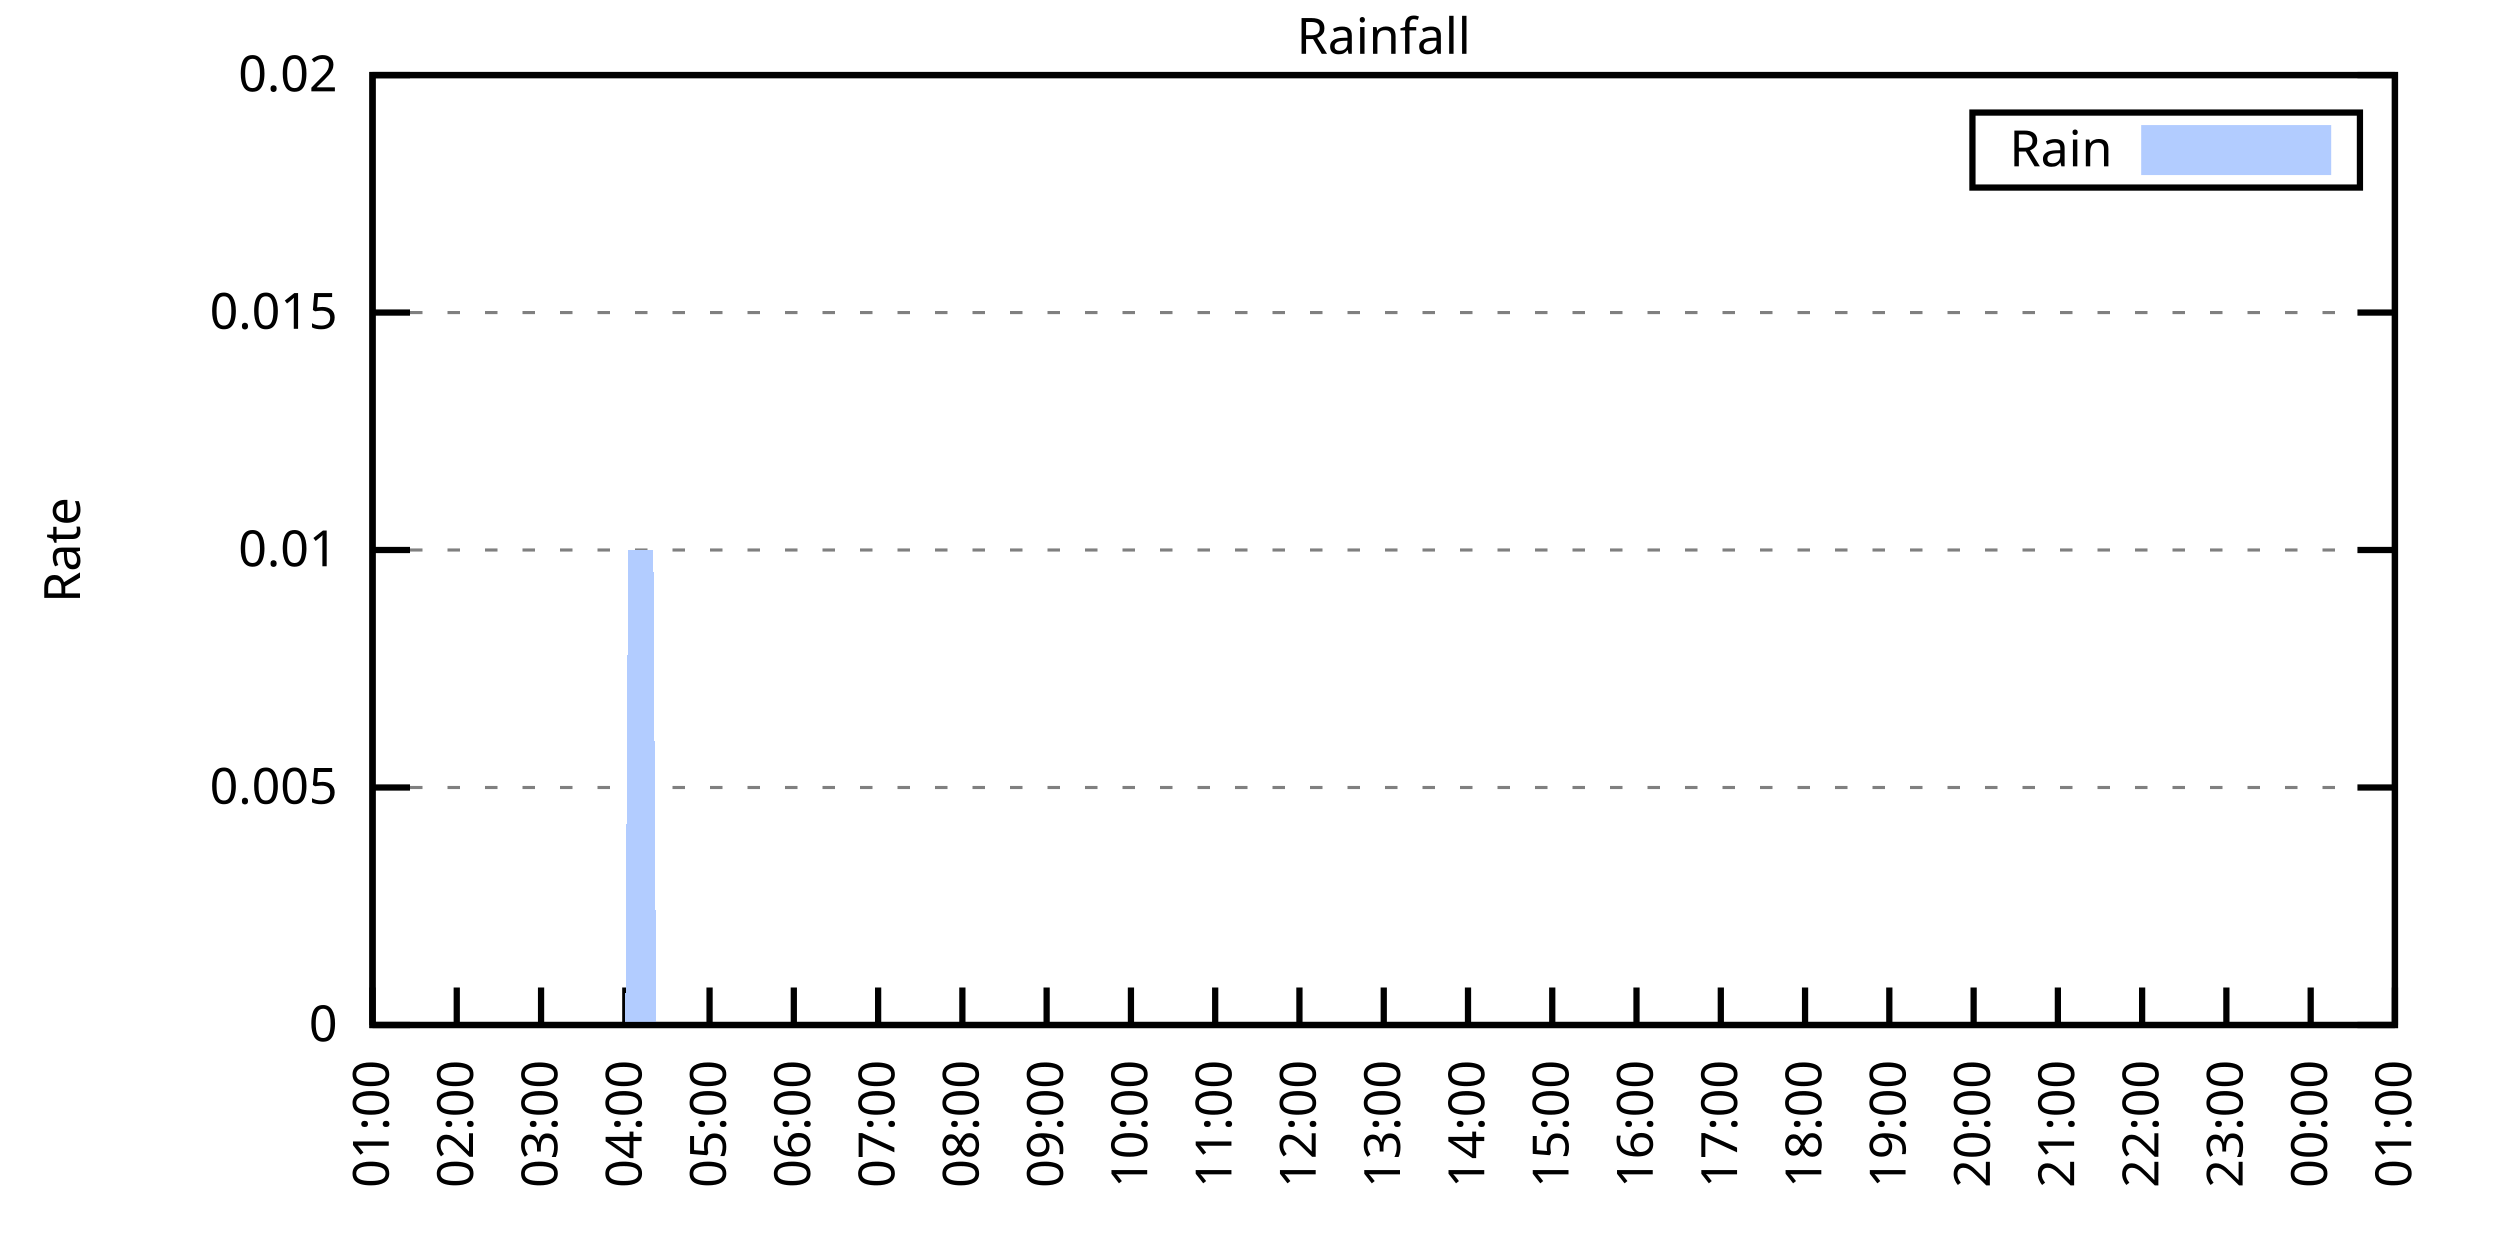
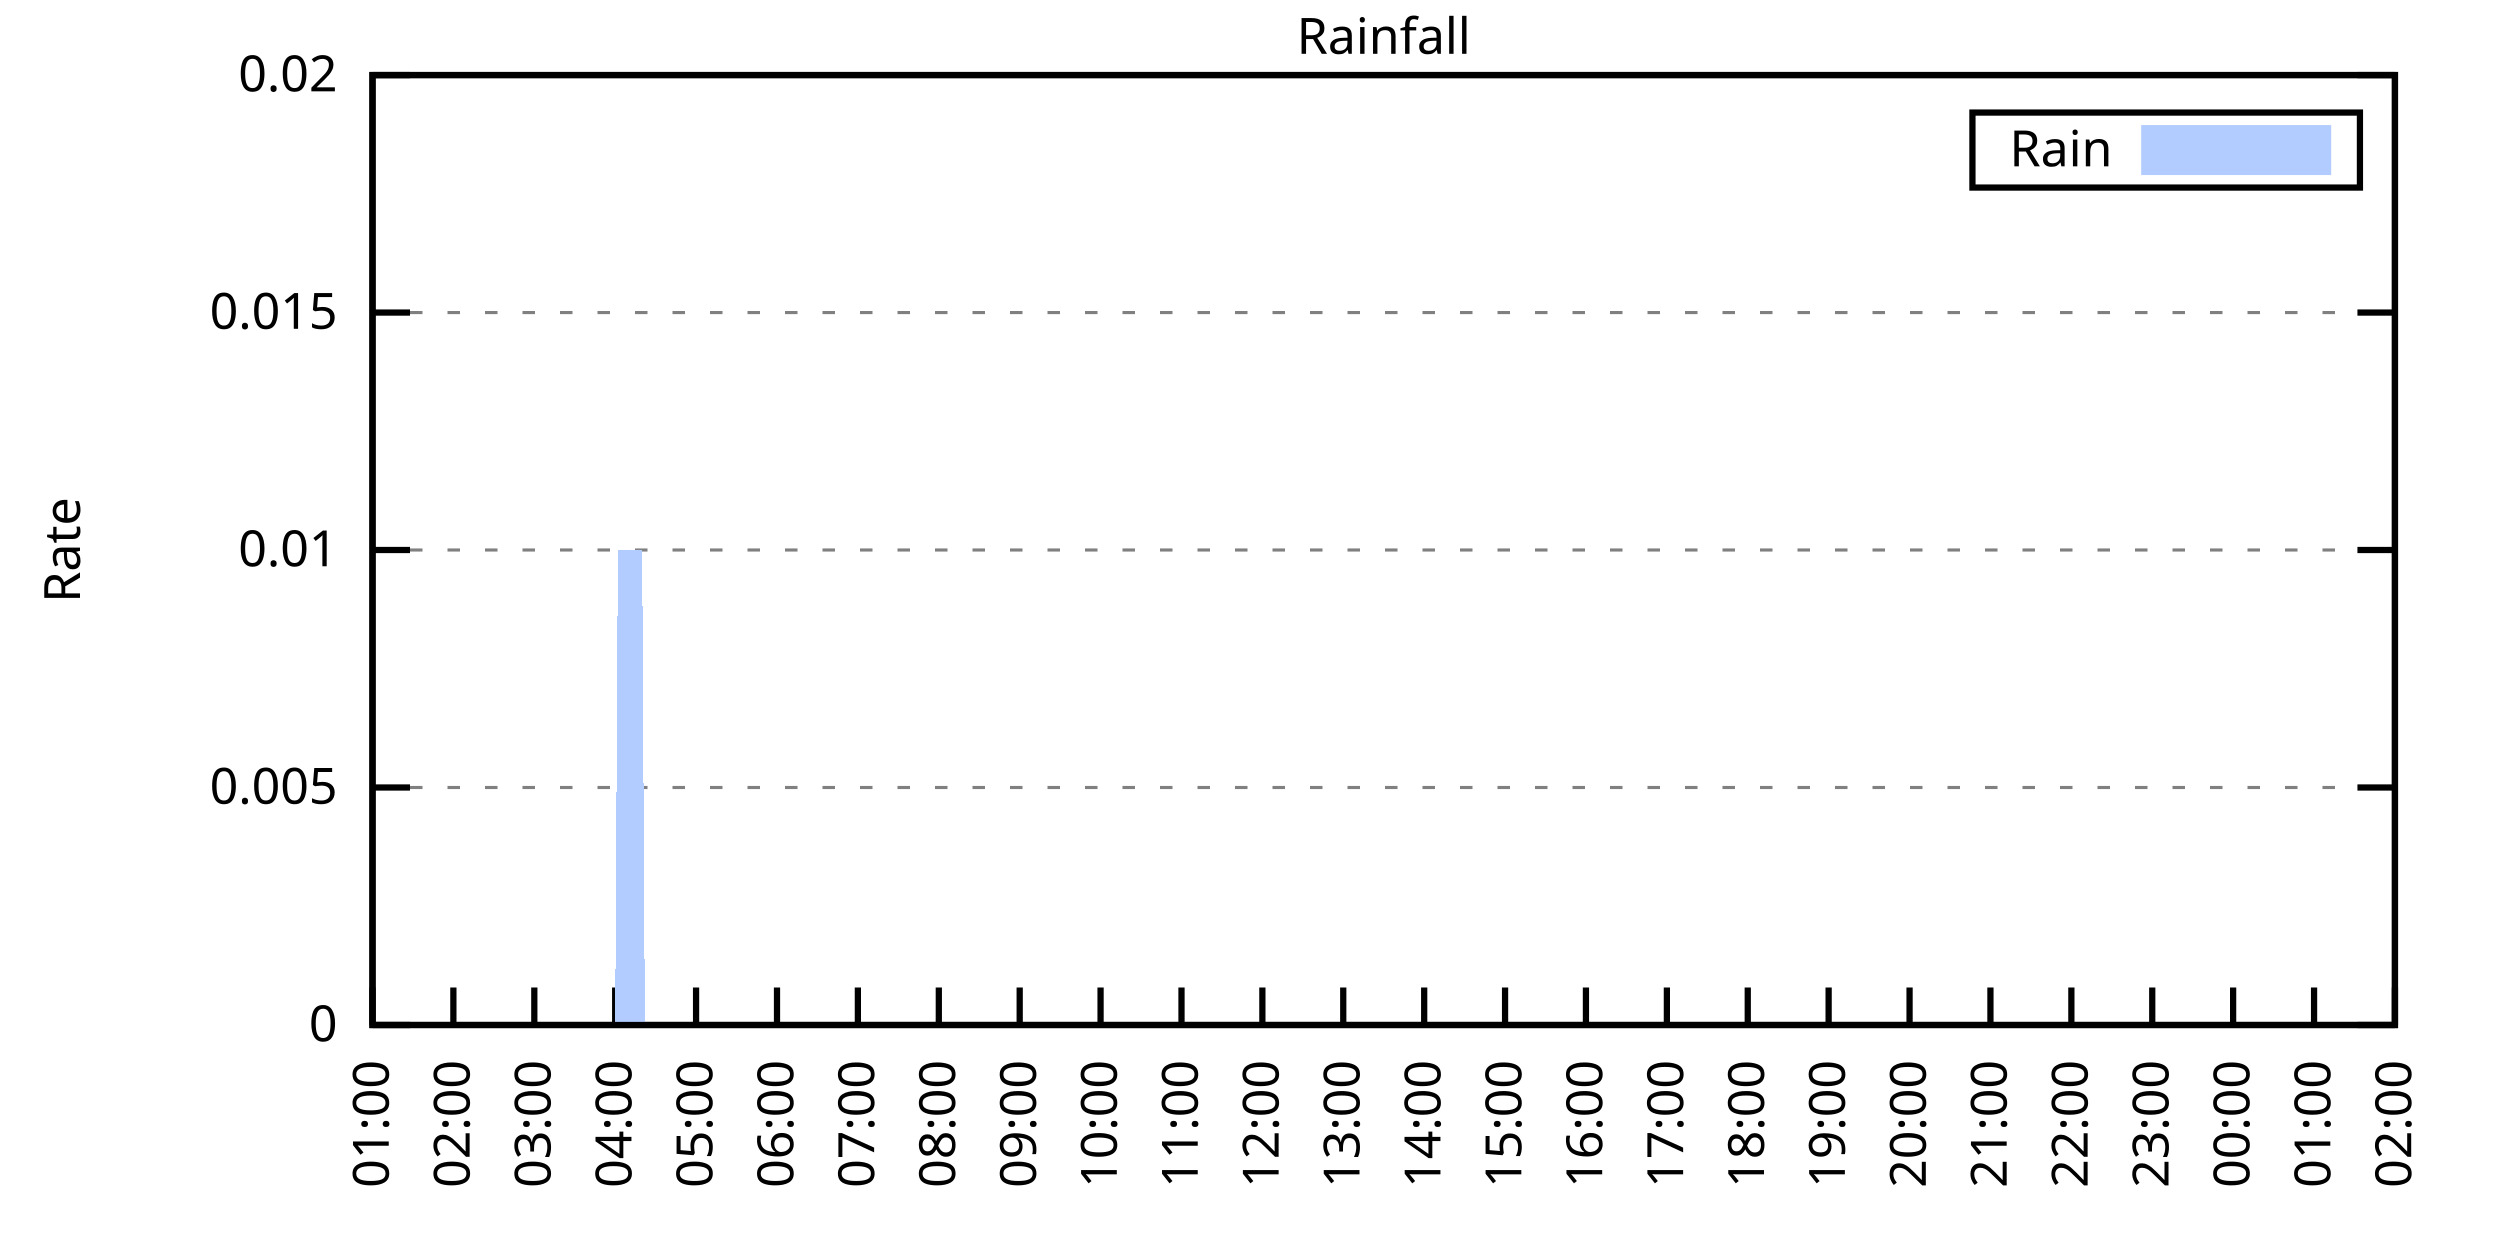
<svg xmlns="http://www.w3.org/2000/svg" xmlns:xlink="http://www.w3.org/1999/xlink" width="400" height="200" viewBox="0 0 400 200">
  <g id="gnuplot_canvas">
    <rect x="0" y="0" width="400" height="200" fill="none" />
    <defs>
      <circle id="gpDot" r="0.5" stroke-width="0.5" stroke="currentColor" />
      <path id="gpPt0" stroke-width="0.333" stroke="currentColor" d="M-1,0 h2 M0,-1 v2" />
      <path id="gpPt1" stroke-width="0.333" stroke="currentColor" d="M-1,-1 L1,1 M1,-1 L-1,1" />
      <path id="gpPt2" stroke-width="0.333" stroke="currentColor" d="M-1,0 L1,0 M0,-1 L0,1 M-1,-1 L1,1 M-1,1 L1,-1" />
      <rect id="gpPt3" stroke-width="0.333" stroke="currentColor" x="-1" y="-1" width="2" height="2" />
      <rect id="gpPt4" stroke-width="0.333" stroke="currentColor" fill="currentColor" x="-1" y="-1" width="2" height="2" />
      <circle id="gpPt5" stroke-width="0.333" stroke="currentColor" cx="0" cy="0" r="1" />
      <use xlink:href="#gpPt5" id="gpPt6" fill="currentColor" stroke="none" />
      <path id="gpPt7" stroke-width="0.333" stroke="currentColor" d="M0,-1.33 L-1.33,0.67 L1.33,0.67 z" />
      <use xlink:href="#gpPt7" id="gpPt8" fill="currentColor" stroke="none" />
      <use xlink:href="#gpPt7" id="gpPt9" stroke="currentColor" transform="rotate(180)" />
      <use xlink:href="#gpPt9" id="gpPt10" fill="currentColor" stroke="none" />
      <use xlink:href="#gpPt3" id="gpPt11" stroke="currentColor" transform="rotate(45)" />
      <use xlink:href="#gpPt11" id="gpPt12" fill="currentColor" stroke="none" />
      <path id="gpPt13" stroke-width="0.333" stroke="currentColor" d="M0,1.330 L1.265,0.411 L0.782,-1.067 L-0.782,-1.076 L-1.265,0.411 z" />
      <use xlink:href="#gpPt13" id="gpPt14" fill="currentColor" stroke="none" />
      <filter id="textbox" filterUnits="objectBoundingBox" x="0" y="0" height="1" width="1">
        <feFlood flood-color="white" flood-opacity="1" result="bgnd" />
        <feComposite in="SourceGraphic" in2="bgnd" operator="atop" />
      </filter>
      <filter id="greybox" filterUnits="objectBoundingBox" x="0" y="0" height="1" width="1">
        <feFlood flood-color="lightgrey" flood-opacity="1" result="grey" />
        <feComposite in="SourceGraphic" in2="grey" operator="atop" />
      </filter>
    </defs>
    <g fill="none" color="white" stroke="currentColor" stroke-width="1.00" stroke-linecap="butt" stroke-linejoin="miter">
</g>
    <g fill="none" color="black" stroke="currentColor" stroke-width="1.00" stroke-linecap="butt" stroke-linejoin="miter">
      <g stroke="none" shape-rendering="crispEdges">
        <polygon fill="rgb(255, 255, 255)" points="59.60,164.00 383.18,164.00 383.18,12.02 59.60,12.02 " />
      </g>
    </g>
    <g fill="none" color="black" stroke="currentColor" stroke-width="1.00" stroke-linecap="butt" stroke-linejoin="miter">
</g>
    <g fill="none" color="black" stroke="black" stroke-width="0.50" stroke-linecap="butt" stroke-linejoin="miter">
</g>
    <g fill="none" color="gray" stroke="currentColor" stroke-width="0.50" stroke-linecap="butt" stroke-linejoin="miter">
      <path stroke="gray" stroke-dasharray="2,4" class="gridline" d="M59.60,164.00 L383.19,164.00  " />
    </g>
    <g fill="none" color="gray" stroke="gray" stroke-width="1.00" stroke-linecap="butt" stroke-linejoin="miter">
</g>
    <g fill="none" color="black" stroke="currentColor" stroke-width="1.00" stroke-linecap="butt" stroke-linejoin="miter">
      <path stroke="black" d="M59.60,164.00 L65.60,164.00 M383.19,164.00 L377.19,164.00  " />
      <g transform="translate(54.00,166.60)" stroke="none" fill="black" font-family="Sans" font-size="8.00" text-anchor="end">
        <text>
          <tspan font-family="Sans"> 0</tspan>
        </text>
      </g>
    </g>
    <g fill="none" color="black" stroke="currentColor" stroke-width="1.00" stroke-linecap="butt" stroke-linejoin="miter">
</g>
    <g fill="none" color="black" stroke="black" stroke-width="0.50" stroke-linecap="butt" stroke-linejoin="miter">
</g>
    <g fill="none" color="gray" stroke="currentColor" stroke-width="0.50" stroke-linecap="butt" stroke-linejoin="miter">
      <path stroke="gray" stroke-dasharray="2,4" class="gridline" d="M59.60,126.00 L383.19,126.00  " />
    </g>
    <g fill="none" color="gray" stroke="gray" stroke-width="1.00" stroke-linecap="butt" stroke-linejoin="miter">
</g>
    <g fill="none" color="black" stroke="currentColor" stroke-width="1.00" stroke-linecap="butt" stroke-linejoin="miter">
      <path stroke="black" d="M59.60,126.00 L65.60,126.00 M383.19,126.00 L377.19,126.00  " />
      <g transform="translate(54.00,128.60)" stroke="none" fill="black" font-family="Sans" font-size="8.00" text-anchor="end">
        <text>
          <tspan font-family="Sans"> 0.005</tspan>
        </text>
      </g>
    </g>
    <g fill="none" color="black" stroke="currentColor" stroke-width="1.00" stroke-linecap="butt" stroke-linejoin="miter">
</g>
    <g fill="none" color="black" stroke="black" stroke-width="0.50" stroke-linecap="butt" stroke-linejoin="miter">
</g>
    <g fill="none" color="gray" stroke="currentColor" stroke-width="0.50" stroke-linecap="butt" stroke-linejoin="miter">
      <path stroke="gray" stroke-dasharray="2,4" class="gridline" d="M59.60,88.00 L383.19,88.00  " />
    </g>
    <g fill="none" color="gray" stroke="gray" stroke-width="1.00" stroke-linecap="butt" stroke-linejoin="miter">
</g>
    <g fill="none" color="black" stroke="currentColor" stroke-width="1.00" stroke-linecap="butt" stroke-linejoin="miter">
      <path stroke="black" d="M59.60,88.00 L65.60,88.00 M383.19,88.00 L377.19,88.00  " />
      <g transform="translate(54.00,90.60)" stroke="none" fill="black" font-family="Sans" font-size="8.00" text-anchor="end">
        <text>
          <tspan font-family="Sans"> 0.01</tspan>
        </text>
      </g>
    </g>
    <g fill="none" color="black" stroke="currentColor" stroke-width="1.00" stroke-linecap="butt" stroke-linejoin="miter">
</g>
    <g fill="none" color="black" stroke="black" stroke-width="0.50" stroke-linecap="butt" stroke-linejoin="miter">
</g>
    <g fill="none" color="gray" stroke="currentColor" stroke-width="0.50" stroke-linecap="butt" stroke-linejoin="miter">
      <path stroke="gray" stroke-dasharray="2,4" class="gridline" d="M59.60,50.01 L383.19,50.01  " />
    </g>
    <g fill="none" color="gray" stroke="gray" stroke-width="1.00" stroke-linecap="butt" stroke-linejoin="miter">
</g>
    <g fill="none" color="black" stroke="currentColor" stroke-width="1.00" stroke-linecap="butt" stroke-linejoin="miter">
      <path stroke="black" d="M59.60,50.01 L65.60,50.01 M383.19,50.01 L377.19,50.01  " />
      <g transform="translate(54.00,52.61)" stroke="none" fill="black" font-family="Sans" font-size="8.00" text-anchor="end">
        <text>
          <tspan font-family="Sans"> 0.015</tspan>
        </text>
      </g>
    </g>
    <g fill="none" color="black" stroke="currentColor" stroke-width="1.00" stroke-linecap="butt" stroke-linejoin="miter">
</g>
    <g fill="none" color="black" stroke="black" stroke-width="0.50" stroke-linecap="butt" stroke-linejoin="miter">
</g>
    <g fill="none" color="gray" stroke="currentColor" stroke-width="0.50" stroke-linecap="butt" stroke-linejoin="miter">
      <path stroke="gray" stroke-dasharray="2,4" class="gridline" d="M59.60,12.01 L383.19,12.01  " />
    </g>
    <g fill="none" color="gray" stroke="gray" stroke-width="1.00" stroke-linecap="butt" stroke-linejoin="miter">
</g>
    <g fill="none" color="black" stroke="currentColor" stroke-width="1.00" stroke-linecap="butt" stroke-linejoin="miter">
      <path stroke="black" d="M59.60,12.01 L65.60,12.01 M383.19,12.01 L377.19,12.01  " />
      <g transform="translate(54.00,14.61)" stroke="none" fill="black" font-family="Sans" font-size="8.00" text-anchor="end">
        <text>
          <tspan font-family="Sans"> 0.02</tspan>
        </text>
      </g>
    </g>
    <g fill="none" color="black" stroke="currentColor" stroke-width="1.00" stroke-linecap="butt" stroke-linejoin="miter">
      <path stroke="black" d="M59.60,164.00 L59.60,158.00  " />
      <g transform="translate(62.20,169.60) rotate(270.00)" stroke="none" fill="black" font-family="Sans" font-size="8.00" text-anchor="end">
        <text>
          <tspan font-family="Sans">01:00</tspan>
        </text>
      </g>
    </g>
    <g fill="none" color="black" stroke="currentColor" stroke-width="1.00" stroke-linecap="butt" stroke-linejoin="miter">
-       <path stroke="black" d="M73.08,164.00 L73.08,158.00  " />
-       <g transform="translate(75.68,169.60) rotate(270.00)" stroke="none" fill="black" font-family="Sans" font-size="8.00" text-anchor="end">
+       <path stroke="black" d="M72.54,164.00 L72.54,158.00  " />
+       <g transform="translate(75.14,169.60) rotate(270.00)" stroke="none" fill="black" font-family="Sans" font-size="8.00" text-anchor="end">
        <text>
          <tspan font-family="Sans">02:00</tspan>
        </text>
      </g>
    </g>
    <g fill="none" color="black" stroke="currentColor" stroke-width="1.00" stroke-linecap="butt" stroke-linejoin="miter">
-       <path stroke="black" d="M86.57,164.00 L86.57,158.00  " />
-       <g transform="translate(89.17,169.60) rotate(270.00)" stroke="none" fill="black" font-family="Sans" font-size="8.00" text-anchor="end">
+       <path stroke="black" d="M85.49,164.00 L85.49,158.00  " />
+       <g transform="translate(88.09,169.60) rotate(270.00)" stroke="none" fill="black" font-family="Sans" font-size="8.00" text-anchor="end">
        <text>
          <tspan font-family="Sans">03:00</tspan>
        </text>
      </g>
    </g>
    <g fill="none" color="black" stroke="currentColor" stroke-width="1.00" stroke-linecap="butt" stroke-linejoin="miter">
-       <path stroke="black" d="M100.05,164.00 L100.05,158.00  " />
-       <g transform="translate(102.65,169.60) rotate(270.00)" stroke="none" fill="black" font-family="Sans" font-size="8.00" text-anchor="end">
+       <path stroke="black" d="M98.43,164.00 L98.43,158.00  " />
+       <g transform="translate(101.03,169.60) rotate(270.00)" stroke="none" fill="black" font-family="Sans" font-size="8.00" text-anchor="end">
        <text>
          <tspan font-family="Sans">04:00</tspan>
        </text>
      </g>
    </g>
    <g fill="none" color="black" stroke="currentColor" stroke-width="1.00" stroke-linecap="butt" stroke-linejoin="miter">
-       <path stroke="black" d="M113.53,164.00 L113.53,158.00  " />
-       <g transform="translate(116.13,169.60) rotate(270.00)" stroke="none" fill="black" font-family="Sans" font-size="8.00" text-anchor="end">
+       <path stroke="black" d="M111.37,164.00 L111.37,158.00  " />
+       <g transform="translate(113.97,169.60) rotate(270.00)" stroke="none" fill="black" font-family="Sans" font-size="8.00" text-anchor="end">
        <text>
          <tspan font-family="Sans">05:00</tspan>
        </text>
      </g>
    </g>
    <g fill="none" color="black" stroke="currentColor" stroke-width="1.00" stroke-linecap="butt" stroke-linejoin="miter">
-       <path stroke="black" d="M127.01,164.00 L127.01,158.00  " />
-       <g transform="translate(129.61,169.60) rotate(270.00)" stroke="none" fill="black" font-family="Sans" font-size="8.00" text-anchor="end">
+       <path stroke="black" d="M124.32,164.00 L124.32,158.00  " />
+       <g transform="translate(126.92,169.60) rotate(270.00)" stroke="none" fill="black" font-family="Sans" font-size="8.00" text-anchor="end">
        <text>
          <tspan font-family="Sans">06:00</tspan>
        </text>
      </g>
    </g>
    <g fill="none" color="black" stroke="currentColor" stroke-width="1.00" stroke-linecap="butt" stroke-linejoin="miter">
-       <path stroke="black" d="M140.50,164.00 L140.50,158.00  " />
-       <g transform="translate(143.10,169.60) rotate(270.00)" stroke="none" fill="black" font-family="Sans" font-size="8.00" text-anchor="end">
+       <path stroke="black" d="M137.26,164.00 L137.26,158.00  " />
+       <g transform="translate(139.86,169.60) rotate(270.00)" stroke="none" fill="black" font-family="Sans" font-size="8.00" text-anchor="end">
        <text>
          <tspan font-family="Sans">07:00</tspan>
        </text>
      </g>
    </g>
    <g fill="none" color="black" stroke="currentColor" stroke-width="1.00" stroke-linecap="butt" stroke-linejoin="miter">
-       <path stroke="black" d="M153.98,164.00 L153.98,158.00  " />
-       <g transform="translate(156.58,169.60) rotate(270.00)" stroke="none" fill="black" font-family="Sans" font-size="8.00" text-anchor="end">
+       <path stroke="black" d="M150.21,164.00 L150.21,158.00  " />
+       <g transform="translate(152.81,169.60) rotate(270.00)" stroke="none" fill="black" font-family="Sans" font-size="8.00" text-anchor="end">
        <text>
          <tspan font-family="Sans">08:00</tspan>
        </text>
      </g>
    </g>
    <g fill="none" color="black" stroke="currentColor" stroke-width="1.00" stroke-linecap="butt" stroke-linejoin="miter">
-       <path stroke="black" d="M167.46,164.00 L167.46,158.00  " />
-       <g transform="translate(170.06,169.60) rotate(270.00)" stroke="none" fill="black" font-family="Sans" font-size="8.00" text-anchor="end">
+       <path stroke="black" d="M163.15,164.00 L163.15,158.00  " />
+       <g transform="translate(165.75,169.60) rotate(270.00)" stroke="none" fill="black" font-family="Sans" font-size="8.00" text-anchor="end">
        <text>
          <tspan font-family="Sans">09:00</tspan>
        </text>
      </g>
    </g>
    <g fill="none" color="black" stroke="currentColor" stroke-width="1.00" stroke-linecap="butt" stroke-linejoin="miter">
-       <path stroke="black" d="M180.95,164.00 L180.95,158.00  " />
-       <g transform="translate(183.55,169.60) rotate(270.00)" stroke="none" fill="black" font-family="Sans" font-size="8.00" text-anchor="end">
+       <path stroke="black" d="M176.09,164.00 L176.09,158.00  " />
+       <g transform="translate(178.69,169.60) rotate(270.00)" stroke="none" fill="black" font-family="Sans" font-size="8.00" text-anchor="end">
        <text>
          <tspan font-family="Sans">10:00</tspan>
        </text>
      </g>
    </g>
    <g fill="none" color="black" stroke="currentColor" stroke-width="1.00" stroke-linecap="butt" stroke-linejoin="miter">
-       <path stroke="black" d="M194.43,164.00 L194.43,158.00  " />
-       <g transform="translate(197.03,169.60) rotate(270.00)" stroke="none" fill="black" font-family="Sans" font-size="8.00" text-anchor="end">
+       <path stroke="black" d="M189.04,164.00 L189.04,158.00  " />
+       <g transform="translate(191.64,169.60) rotate(270.00)" stroke="none" fill="black" font-family="Sans" font-size="8.00" text-anchor="end">
        <text>
          <tspan font-family="Sans">11:00</tspan>
        </text>
      </g>
    </g>
    <g fill="none" color="black" stroke="currentColor" stroke-width="1.00" stroke-linecap="butt" stroke-linejoin="miter">
-       <path stroke="black" d="M207.91,164.00 L207.91,158.00  " />
-       <g transform="translate(210.51,169.60) rotate(270.00)" stroke="none" fill="black" font-family="Sans" font-size="8.00" text-anchor="end">
+       <path stroke="black" d="M201.98,164.00 L201.98,158.00  " />
+       <g transform="translate(204.58,169.60) rotate(270.00)" stroke="none" fill="black" font-family="Sans" font-size="8.00" text-anchor="end">
        <text>
          <tspan font-family="Sans">12:00</tspan>
        </text>
      </g>
    </g>
    <g fill="none" color="black" stroke="currentColor" stroke-width="1.00" stroke-linecap="butt" stroke-linejoin="miter">
-       <path stroke="black" d="M221.40,164.00 L221.40,158.00  " />
-       <g transform="translate(224.00,169.60) rotate(270.00)" stroke="none" fill="black" font-family="Sans" font-size="8.00" text-anchor="end">
+       <path stroke="black" d="M214.92,164.00 L214.92,158.00  " />
+       <g transform="translate(217.52,169.60) rotate(270.00)" stroke="none" fill="black" font-family="Sans" font-size="8.00" text-anchor="end">
        <text>
          <tspan font-family="Sans">13:00</tspan>
        </text>
      </g>
    </g>
    <g fill="none" color="black" stroke="currentColor" stroke-width="1.00" stroke-linecap="butt" stroke-linejoin="miter">
-       <path stroke="black" d="M234.88,164.00 L234.88,158.00  " />
-       <g transform="translate(237.48,169.60) rotate(270.00)" stroke="none" fill="black" font-family="Sans" font-size="8.00" text-anchor="end">
+       <path stroke="black" d="M227.87,164.00 L227.87,158.00  " />
+       <g transform="translate(230.47,169.60) rotate(270.00)" stroke="none" fill="black" font-family="Sans" font-size="8.00" text-anchor="end">
        <text>
          <tspan font-family="Sans">14:00</tspan>
        </text>
      </g>
    </g>
    <g fill="none" color="black" stroke="currentColor" stroke-width="1.00" stroke-linecap="butt" stroke-linejoin="miter">
-       <path stroke="black" d="M248.36,164.00 L248.36,158.00  " />
-       <g transform="translate(250.96,169.60) rotate(270.00)" stroke="none" fill="black" font-family="Sans" font-size="8.00" text-anchor="end">
+       <path stroke="black" d="M240.81,164.00 L240.81,158.00  " />
+       <g transform="translate(243.41,169.60) rotate(270.00)" stroke="none" fill="black" font-family="Sans" font-size="8.00" text-anchor="end">
        <text>
          <tspan font-family="Sans">15:00</tspan>
        </text>
      </g>
    </g>
    <g fill="none" color="black" stroke="currentColor" stroke-width="1.00" stroke-linecap="butt" stroke-linejoin="miter">
-       <path stroke="black" d="M261.84,164.00 L261.84,158.00  " />
-       <g transform="translate(264.44,169.60) rotate(270.00)" stroke="none" fill="black" font-family="Sans" font-size="8.00" text-anchor="end">
+       <path stroke="black" d="M253.75,164.00 L253.75,158.00  " />
+       <g transform="translate(256.35,169.60) rotate(270.00)" stroke="none" fill="black" font-family="Sans" font-size="8.00" text-anchor="end">
        <text>
          <tspan font-family="Sans">16:00</tspan>
        </text>
      </g>
    </g>
    <g fill="none" color="black" stroke="currentColor" stroke-width="1.00" stroke-linecap="butt" stroke-linejoin="miter">
-       <path stroke="black" d="M275.33,164.00 L275.33,158.00  " />
-       <g transform="translate(277.93,169.60) rotate(270.00)" stroke="none" fill="black" font-family="Sans" font-size="8.00" text-anchor="end">
+       <path stroke="black" d="M266.70,164.00 L266.70,158.00  " />
+       <g transform="translate(269.30,169.60) rotate(270.00)" stroke="none" fill="black" font-family="Sans" font-size="8.00" text-anchor="end">
        <text>
          <tspan font-family="Sans">17:00</tspan>
        </text>
      </g>
    </g>
    <g fill="none" color="black" stroke="currentColor" stroke-width="1.00" stroke-linecap="butt" stroke-linejoin="miter">
-       <path stroke="black" d="M288.81,164.00 L288.81,158.00  " />
-       <g transform="translate(291.41,169.60) rotate(270.00)" stroke="none" fill="black" font-family="Sans" font-size="8.00" text-anchor="end">
+       <path stroke="black" d="M279.64,164.00 L279.64,158.00  " />
+       <g transform="translate(282.24,169.60) rotate(270.00)" stroke="none" fill="black" font-family="Sans" font-size="8.00" text-anchor="end">
        <text>
          <tspan font-family="Sans">18:00</tspan>
        </text>
      </g>
    </g>
    <g fill="none" color="black" stroke="currentColor" stroke-width="1.00" stroke-linecap="butt" stroke-linejoin="miter">
-       <path stroke="black" d="M302.29,164.00 L302.29,158.00  " />
-       <g transform="translate(304.89,169.60) rotate(270.00)" stroke="none" fill="black" font-family="Sans" font-size="8.00" text-anchor="end">
+       <path stroke="black" d="M292.58,164.00 L292.58,158.00  " />
+       <g transform="translate(295.18,169.60) rotate(270.00)" stroke="none" fill="black" font-family="Sans" font-size="8.00" text-anchor="end">
        <text>
          <tspan font-family="Sans">19:00</tspan>
        </text>
      </g>
    </g>
    <g fill="none" color="black" stroke="currentColor" stroke-width="1.00" stroke-linecap="butt" stroke-linejoin="miter">
-       <path stroke="black" d="M315.78,164.00 L315.78,158.00  " />
-       <g transform="translate(318.38,169.60) rotate(270.00)" stroke="none" fill="black" font-family="Sans" font-size="8.00" text-anchor="end">
+       <path stroke="black" d="M305.53,164.00 L305.53,158.00  " />
+       <g transform="translate(308.13,169.60) rotate(270.00)" stroke="none" fill="black" font-family="Sans" font-size="8.00" text-anchor="end">
        <text>
          <tspan font-family="Sans">20:00</tspan>
        </text>
      </g>
    </g>
    <g fill="none" color="black" stroke="currentColor" stroke-width="1.00" stroke-linecap="butt" stroke-linejoin="miter">
-       <path stroke="black" d="M329.26,164.00 L329.26,158.00  " />
-       <g transform="translate(331.86,169.60) rotate(270.00)" stroke="none" fill="black" font-family="Sans" font-size="8.00" text-anchor="end">
+       <path stroke="black" d="M318.47,164.00 L318.47,158.00  " />
+       <g transform="translate(321.07,169.60) rotate(270.00)" stroke="none" fill="black" font-family="Sans" font-size="8.00" text-anchor="end">
        <text>
          <tspan font-family="Sans">21:00</tspan>
        </text>
      </g>
    </g>
    <g fill="none" color="black" stroke="currentColor" stroke-width="1.00" stroke-linecap="butt" stroke-linejoin="miter">
-       <path stroke="black" d="M342.74,164.00 L342.74,158.00  " />
-       <g transform="translate(345.34,169.60) rotate(270.00)" stroke="none" fill="black" font-family="Sans" font-size="8.00" text-anchor="end">
+       <path stroke="black" d="M331.42,164.00 L331.42,158.00  " />
+       <g transform="translate(334.02,169.60) rotate(270.00)" stroke="none" fill="black" font-family="Sans" font-size="8.00" text-anchor="end">
        <text>
          <tspan font-family="Sans">22:00</tspan>
        </text>
      </g>
    </g>
    <g fill="none" color="black" stroke="currentColor" stroke-width="1.00" stroke-linecap="butt" stroke-linejoin="miter">
-       <path stroke="black" d="M356.22,164.00 L356.22,158.00  " />
-       <g transform="translate(358.82,169.60) rotate(270.00)" stroke="none" fill="black" font-family="Sans" font-size="8.00" text-anchor="end">
+       <path stroke="black" d="M344.36,164.00 L344.36,158.00  " />
+       <g transform="translate(346.96,169.60) rotate(270.00)" stroke="none" fill="black" font-family="Sans" font-size="8.00" text-anchor="end">
        <text>
          <tspan font-family="Sans">23:00</tspan>
        </text>
      </g>
    </g>
    <g fill="none" color="black" stroke="currentColor" stroke-width="1.00" stroke-linecap="butt" stroke-linejoin="miter">
-       <path stroke="black" d="M369.71,164.00 L369.71,158.00  " />
-       <g transform="translate(372.31,169.60) rotate(270.00)" stroke="none" fill="black" font-family="Sans" font-size="8.00" text-anchor="end">
+       <path stroke="black" d="M357.30,164.00 L357.30,158.00  " />
+       <g transform="translate(359.90,169.60) rotate(270.00)" stroke="none" fill="black" font-family="Sans" font-size="8.00" text-anchor="end">
        <text>
          <tspan font-family="Sans">00:00</tspan>
+         </text>
+       </g>
+     </g>
+     <g fill="none" color="black" stroke="currentColor" stroke-width="1.00" stroke-linecap="butt" stroke-linejoin="miter">
+       <path stroke="black" d="M370.25,164.00 L370.25,158.00  " />
+       <g transform="translate(372.85,169.60) rotate(270.00)" stroke="none" fill="black" font-family="Sans" font-size="8.00" text-anchor="end">
+         <text>
+           <tspan font-family="Sans">01:00</tspan>
        </text>
      </g>
    </g>
    <g fill="none" color="black" stroke="currentColor" stroke-width="1.00" stroke-linecap="butt" stroke-linejoin="miter">
      <path stroke="black" d="M383.19,164.00 L383.19,158.00  " />
      <g transform="translate(385.79,169.60) rotate(270.00)" stroke="none" fill="black" font-family="Sans" font-size="8.00" text-anchor="end">
        <text>
-           <tspan font-family="Sans">01:00</tspan>
+           <tspan font-family="Sans">02:00</tspan>
        </text>
      </g>
    </g>
    <g fill="none" color="black" stroke="currentColor" stroke-width="1.00" stroke-linecap="butt" stroke-linejoin="miter">
</g>
    <g fill="none" color="black" stroke="currentColor" stroke-width="1.00" stroke-linecap="butt" stroke-linejoin="miter">
      <path stroke="black" d="M59.60,12.01 L59.60,164.00 L383.19,164.00 L383.19,12.01 L59.60,12.01 Z  " />
    </g>
    <g fill="none" color="black" stroke="currentColor" stroke-width="1.00" stroke-linecap="butt" stroke-linejoin="miter">
</g>
    <g fill="none" color="black" stroke="currentColor" stroke-width="1.00" stroke-linecap="butt" stroke-linejoin="miter">
      <path stroke="black" d="M315.59,30.01 L315.59,18.01 L377.59,18.01 L377.59,30.01 L315.59,30.01 Z  " />
    </g>
    <g id="Rainfall_plot_1">
      <g fill="none" color="white" stroke="black" stroke-width="2.00" stroke-linecap="butt" stroke-linejoin="miter">
</g>
      <g fill="none" color="black" stroke="currentColor" stroke-width="2.00" stroke-linecap="butt" stroke-linejoin="miter">
        <g transform="translate(337.99,26.61)" stroke="none" fill="black" font-family="Sans" font-size="8.00" text-anchor="end">
          <text>
            <tspan font-family="Sans">Rain</tspan>
          </text>
        </g>
      </g>
      <g fill="none" color="black" stroke="currentColor" stroke-width="2.00" stroke-linecap="butt" stroke-linejoin="miter">
        <g stroke="none" shape-rendering="crispEdges">
          <polygon fill="rgb(178, 204, 255)" points="343.59,27.01 371.99,27.01 371.99,21.01 343.59,21.01 " />
        </g>
        <path stroke="rgb(178, 204, 255)" d="M343.59,27.01 L371.99,27.01 L371.99,21.01 L343.59,21.01 L343.59,27.01 Z  " />
      </g>
      <g fill="none" color="black" stroke="currentColor" stroke-width="2.00" stroke-linecap="butt" stroke-linejoin="miter">
        <g stroke="none" shape-rendering="crispEdges">
-           <polygon fill="rgb(178, 204, 255)" points="60.05,164.00 60.50,164.00 60.95,164.00 61.40,164.00 61.85,164.00 62.30,164.00 62.75,164.00 63.20,164.00 63.64,164.00 64.09,164.00 64.54,164.00 64.99,164.00 65.44,164.00 65.89,164.00 66.34,164.00 66.79,164.00 67.24,164.00 67.69,164.00 68.14,164.00 68.59,164.00 69.04,164.00 69.49,164.00 69.94,164.00 70.39,164.00 70.84,164.00 71.29,164.00 71.73,164.00 72.18,164.00 72.63,164.00 73.08,164.00 73.53,164.00 73.98,164.00 74.43,164.00 74.88,164.00 75.33,164.00 75.78,164.00 76.23,164.00 76.68,164.00 77.13,164.00 77.58,164.00 78.03,164.00 78.48,164.00 78.93,164.00 79.37,164.00 79.82,164.00 80.27,164.00 80.72,164.00 81.17,164.00 81.62,164.00 82.07,164.00 82.52,164.00 82.97,164.00 83.42,164.00 83.87,164.00 84.32,164.00 84.77,164.00 85.22,164.00 85.67,164.00 86.12,164.00 86.57,164.00 87.02,164.00 87.46,164.00 87.91,164.00 88.36,164.00 88.81,164.00 89.26,164.00 89.71,164.00 90.16,164.00 90.61,164.00 91.06,164.00 91.51,164.00 91.96,164.00 92.41,164.00 92.86,164.00 93.31,164.00 93.76,164.00 94.21,164.00 94.66,164.00 95.11,164.00 95.55,164.00 96.00,164.00 96.45,164.00 96.90,164.00 97.35,164.00 97.80,164.00 98.25,164.00 98.70,164.00 99.15,164.00 99.60,164.00 100.05,164.00 100.50,88.00 100.95,88.00 101.40,88.00 101.85,88.00 102.30,88.00 102.75,88.00 103.19,88.00 103.64,88.00 104.09,88.00 104.54,88.00 104.99,164.00 105.44,164.00 105.89,164.00 106.34,164.00 106.79,164.00 107.24,164.00 107.69,164.00 108.14,164.00 108.59,164.00 109.04,164.00 109.49,164.00 109.94,164.00 110.39,164.00 110.84,164.00 111.28,164.00 111.73,164.00 112.18,164.00 112.63,164.00 113.08,164.00 113.53,164.00 113.98,164.00 114.43,164.00 114.88,164.00 115.33,164.00 115.78,164.00 116.23,164.00 116.68,164.00 117.13,164.00 117.58,164.00 118.03,164.00 118.48,164.00 118.92,164.00 119.37,164.00 119.82,164.00 120.27,164.00 120.72,164.00 121.17,164.00 121.62,164.00 122.07,164.00 122.52,164.00 122.97,164.00 123.42,164.00 123.87,164.00 124.32,164.00 124.77,164.00 125.22,164.00 125.67,164.00 126.12,164.00 126.57,164.00 127.01,164.00 127.46,164.00 127.91,164.00 128.36,164.00 128.81,164.00 129.26,164.00 129.71,164.00 130.16,164.00 130.61,164.00 131.06,164.00 131.51,164.00 131.96,164.00 132.41,164.00 132.86,164.00 133.31,164.00 133.76,164.00 134.21,164.00 134.65,164.00 135.10,164.00 135.55,164.00 136.00,164.00 136.45,164.00 136.90,164.00 137.35,164.00 137.80,164.00 138.25,164.00 138.70,164.00 139.15,164.00 139.60,164.00 140.05,164.00 140.50,164.00 140.95,164.00 141.40,164.00 141.85,164.00 142.30,164.00 142.74,164.00 143.19,164.00 143.64,164.00 144.09,164.00 144.54,164.00 144.99,164.00 145.44,164.00 145.89,164.00 146.34,164.00 146.79,164.00 147.24,164.00 147.69,164.00 148.14,164.00 148.59,164.00 149.04,164.00 149.49,164.00 149.94,164.00 150.38,164.00 150.83,164.00 151.28,164.00 151.73,164.00 152.18,164.00 152.63,164.00 153.08,164.00 153.53,164.00 153.98,164.00 154.43,164.00 154.88,164.00 155.33,164.00 155.78,164.00 156.23,164.00 156.68,164.00 157.13,164.00 157.58,164.00 158.03,164.00 158.47,164.00 158.92,164.00 159.37,164.00 159.82,164.00 160.27,164.00 160.72,164.00 161.17,164.00 161.62,164.00 162.07,164.00 162.52,164.00 162.97,164.00 163.42,164.00 163.87,164.00 164.32,164.00 164.77,164.00 165.22,164.00 165.67,164.00 166.12,164.00 166.56,164.00 167.01,164.00 167.46,164.00 167.91,164.00 168.36,164.00 168.81,164.00 169.26,164.00 169.71,164.00 170.16,164.00 170.61,164.00 171.06,164.00 171.51,164.00 171.96,164.00 172.41,164.00 172.86,164.00 173.31,164.00 173.76,164.00 174.20,164.00 174.65,164.00 175.10,164.00 175.55,164.00 176.00,164.00 176.45,164.00 176.90,164.00 177.35,164.00 177.80,164.00 178.25,164.00 178.70,164.00 179.15,164.00 179.60,164.00 180.05,164.00 180.50,164.00 180.95,164.00 181.40,164.00 181.85,164.00 182.29,164.00 182.74,164.00 183.19,164.00 183.64,164.00 184.09,164.00 184.54,164.00 184.99,164.00 185.44,164.00 185.89,164.00 186.34,164.00 186.79,164.00 187.24,164.00 187.69,164.00 188.14,164.00 188.59,164.00 189.04,164.00 189.49,164.00 189.93,164.00 190.38,164.00 190.83,164.00 191.28,164.00 191.73,164.00 192.18,164.00 192.63,164.00 193.08,164.00 193.53,164.00 193.98,164.00 194.43,164.00 194.88,164.00 195.33,164.00 195.78,164.00 196.23,164.00 196.68,164.00 197.13,164.00 197.58,164.00 198.02,164.00 198.47,164.00 198.92,164.00 199.37,164.00 199.82,164.00 200.27,164.00 200.72,164.00 201.17,164.00 201.62,164.00 202.07,164.00 202.52,164.00 202.97,164.00 203.42,164.00 203.87,164.00 204.32,164.00 204.77,164.00 205.22,164.00 205.66,164.00 206.11,164.00 206.56,164.00 207.01,164.00 207.46,164.00 207.91,164.00 208.36,164.00 208.81,164.00 209.26,164.00 209.71,164.00 210.16,164.00 210.61,164.00 211.06,164.00 211.51,164.00 211.96,164.00 212.41,164.00 212.86,164.00 213.31,164.00 213.75,164.00 214.20,164.00 214.65,164.00 215.10,164.00 215.55,164.00 216.00,164.00 216.45,164.00 216.90,164.00 217.35,164.00 217.80,164.00 218.25,164.00 218.70,164.00 219.15,164.00 219.60,164.00 220.05,164.00 220.50,164.00 220.95,164.00 221.40,164.00 221.84,164.00 222.29,164.00 222.74,164.00 223.19,164.00 223.64,164.00 224.09,164.00 224.54,164.00 224.99,164.00 225.44,164.00 225.89,164.00 226.34,164.00 226.79,164.00 227.24,164.00 227.69,164.00 228.14,164.00 228.59,164.00 229.04,164.00 229.48,164.00 229.93,164.00 230.38,164.00 230.83,164.00 231.28,164.00 231.73,164.00 232.18,164.00 232.63,164.00 233.08,164.00 233.53,164.00 233.98,164.00 234.43,164.00 234.88,164.00 235.33,164.00 235.78,164.00 236.23,164.00 236.68,164.00 237.13,164.00 237.57,164.00 238.02,164.00 238.47,164.00 238.92,164.00 239.37,164.00 239.82,164.00 240.27,164.00 240.72,164.00 241.17,164.00 241.62,164.00 242.07,164.00 242.52,164.00 242.97,164.00 243.42,164.00 243.87,164.00 244.32,164.00 244.77,164.00 245.21,164.00 245.66,164.00 246.11,164.00 246.56,164.00 247.01,164.00 247.46,164.00 247.91,164.00 248.36,164.00 248.81,164.00 249.26,164.00 249.71,164.00 250.16,164.00 250.61,164.00 251.06,164.00 251.51,164.00 251.96,164.00 252.41,164.00 252.86,164.00 253.30,164.00 253.75,164.00 254.20,164.00 254.65,164.00 255.10,164.00 255.55,164.00 256.00,164.00 256.45,164.00 256.90,164.00 257.35,164.00 257.80,164.00 258.25,164.00 258.70,164.00 259.15,164.00 259.60,164.00 260.05,164.00 260.50,164.00 260.94,164.00 261.39,164.00 261.84,164.00 262.29,164.00 262.74,164.00 263.19,164.00 263.64,164.00 264.09,164.00 264.54,164.00 264.99,164.00 265.44,164.00 265.89,164.00 266.34,164.00 266.79,164.00 267.24,164.00 267.69,164.00 268.14,164.00 268.59,164.00 269.03,164.00 269.48,164.00 269.93,164.00 270.38,164.00 270.83,164.00 271.28,164.00 271.73,164.00 272.18,164.00 272.63,164.00 273.08,164.00 273.53,164.00 273.98,164.00 274.43,164.00 274.88,164.00 275.33,164.00 275.78,164.00 276.23,164.00 276.67,164.00 277.12,164.00 277.57,164.00 278.02,164.00 278.47,164.00 278.92,164.00 279.37,164.00 279.82,164.00 280.27,164.00 280.72,164.00 281.17,164.00 281.62,164.00 282.07,164.00 282.52,164.00 282.97,164.00 283.42,164.00 283.87,164.00 284.32,164.00 284.76,164.00 285.21,164.00 285.66,164.00 286.11,164.00 286.56,164.00 287.01,164.00 287.46,164.00 287.91,164.00 288.36,164.00 288.81,164.00 289.26,164.00 289.71,164.00 290.16,164.00 290.61,164.00 291.06,164.00 291.51,164.00 291.96,164.00 292.41,164.00 292.85,164.00 293.30,164.00 293.75,164.00 294.20,164.00 294.65,164.00 295.10,164.00 295.55,164.00 296.00,164.00 296.45,164.00 296.90,164.00 297.35,164.00 297.80,164.00 298.25,164.00 298.70,164.00 299.15,164.00 299.60,164.00 300.05,164.00 300.49,164.00 300.94,164.00 301.39,164.00 301.84,164.00 302.29,164.00 302.74,164.00 303.19,164.00 303.64,164.00 304.09,164.00 304.54,164.00 304.99,164.00 305.44,164.00 305.89,164.00 306.34,164.00 306.79,164.00 307.24,164.00 307.69,164.00 308.14,164.00 308.58,164.00 309.03,164.00 309.48,164.00 309.93,164.00 310.38,164.00 310.83,164.00 311.28,164.00 311.73,164.00 312.18,164.00 312.63,164.00 313.08,164.00 313.53,164.00 313.98,164.00 314.43,164.00 314.88,164.00 315.33,164.00 315.78,164.00 316.22,164.00 316.67,164.00 317.12,164.00 317.57,164.00 318.02,164.00 318.47,164.00 318.92,164.00 319.37,164.00 319.82,164.00 320.27,164.00 320.72,164.00 321.17,164.00 321.62,164.00 322.07,164.00 322.52,164.00 322.97,164.00 323.42,164.00 323.87,164.00 324.31,164.00 324.76,164.00 325.21,164.00 325.66,164.00 326.11,164.00 326.56,164.00 327.01,164.00 327.46,164.00 327.91,164.00 328.36,164.00 328.81,164.00 329.26,164.00 329.71,164.00 330.16,164.00 330.61,164.00 331.06,164.00 331.51,164.00 331.95,164.00 332.40,164.00 332.85,164.00 333.30,164.00 333.75,164.00 334.20,164.00 334.65,164.00 335.10,164.00 335.55,164.00 336.00,164.00 336.45,164.00 336.90,164.00 337.35,164.00 337.80,164.00 338.25,164.00 338.70,164.00 339.15,164.00 339.60,164.00 340.04,164.00 340.49,164.00 340.94,164.00 341.39,164.00 341.84,164.00 342.29,164.00 342.74,164.00 343.19,164.00 343.64,164.00 344.09,164.00 344.54,164.00 344.99,164.00 345.44,164.00 345.89,164.00 346.34,164.00 346.79,164.00 347.24,164.00 347.68,164.00 348.13,164.00 348.58,164.00 349.03,164.00 349.48,164.00 349.93,164.00 350.38,164.00 350.83,164.00 351.28,164.00 351.73,164.00 352.18,164.00 352.63,164.00 353.08,164.00 353.53,164.00 353.98,164.00 354.43,164.00 354.88,164.00 355.33,164.00 355.77,164.00 356.22,164.00 356.67,164.00 357.12,164.00 357.57,164.00 358.02,164.00 358.47,164.00 358.92,164.00 359.37,164.00 359.82,164.00 360.27,164.00 360.72,164.00 361.17,164.00 361.62,164.00 362.07,164.00 362.52,164.00 362.97,164.00 363.42,164.00 363.86,164.00 364.31,164.00 364.76,164.00 365.21,164.00 365.66,164.00 366.11,164.00 366.56,164.00 367.01,164.00 367.46,164.00 367.91,164.00 368.36,164.00 368.81,164.00 369.26,164.00 369.71,164.00 370.16,164.00 370.61,164.00 371.06,164.00 371.50,164.00 371.95,164.00 372.40,164.00 372.85,164.00 373.30,164.00 373.75,164.00 374.20,164.00 374.65,164.00 375.10,164.00 375.55,164.00 376.00,164.00 376.45,164.00 376.90,164.00 377.35,164.00 377.80,164.00 378.25,164.00 378.70,164.00 379.15,164.00 379.59,164.00 380.04,164.00 380.49,164.00 380.94,164.00 381.39,164.00 381.84,164.00 382.29,164.00 382.74,164.00 383.19,164.00 383.19,164.00 60.05,164.00 " />
+           <polygon fill="rgb(178, 204, 255)" points="63.05,164.00 63.48,164.00 63.91,164.00 64.35,164.00 64.78,164.00 65.21,164.00 65.64,164.00 66.07,164.00 66.50,164.00 66.93,164.00 67.37,164.00 67.80,164.00 68.23,164.00 68.66,164.00 69.09,164.00 69.52,164.00 69.95,164.00 70.39,164.00 70.82,164.00 71.25,164.00 71.68,164.00 72.11,164.00 72.54,164.00 72.98,164.00 73.41,164.00 73.84,164.00 74.27,164.00 74.70,164.00 75.13,164.00 75.56,164.00 76.00,164.00 76.43,164.00 76.86,164.00 77.29,164.00 77.72,164.00 78.15,164.00 78.58,164.00 79.02,164.00 79.45,164.00 79.88,164.00 80.31,164.00 80.74,164.00 81.17,164.00 81.60,164.00 82.04,164.00 82.47,164.00 82.90,164.00 83.33,164.00 83.76,164.00 84.19,164.00 84.62,164.00 85.06,164.00 85.49,164.00 85.92,164.00 86.35,164.00 86.78,164.00 87.21,164.00 87.64,164.00 88.08,164.00 88.51,164.00 88.94,164.00 89.37,164.00 89.80,164.00 90.23,164.00 90.66,164.00 91.10,164.00 91.53,164.00 91.96,164.00 92.39,164.00 92.82,164.00 93.25,164.00 93.68,164.00 94.12,164.00 94.55,164.00 94.98,164.00 95.41,164.00 95.84,164.00 96.27,164.00 96.70,164.00 97.14,164.00 97.57,164.00 98.00,164.00 98.43,164.00 98.86,88.00 99.29,88.00 99.73,88.00 100.16,88.00 100.59,88.00 101.02,88.00 101.45,88.00 101.88,88.00 102.31,88.00 102.75,88.00 103.18,164.00 103.61,164.00 104.04,164.00 104.47,164.00 104.90,164.00 105.33,164.00 105.77,164.00 106.20,164.00 106.63,164.00 107.06,164.00 107.49,164.00 107.92,164.00 108.35,164.00 108.79,164.00 109.22,164.00 109.65,164.00 110.08,164.00 110.51,164.00 110.94,164.00 111.37,164.00 111.81,164.00 112.24,164.00 112.67,164.00 113.10,164.00 113.53,164.00 113.96,164.00 114.39,164.00 114.83,164.00 115.26,164.00 115.69,164.00 116.12,164.00 116.55,164.00 116.98,164.00 117.41,164.00 117.85,164.00 118.28,164.00 118.71,164.00 119.14,164.00 119.57,164.00 120.00,164.00 120.43,164.00 120.87,164.00 121.30,164.00 121.73,164.00 122.16,164.00 122.59,164.00 123.02,164.00 123.46,164.00 123.89,164.00 124.32,164.00 124.75,164.00 125.18,164.00 125.61,164.00 126.04,164.00 126.48,164.00 126.91,164.00 127.34,164.00 127.77,164.00 128.20,164.00 128.63,164.00 129.06,164.00 129.50,164.00 129.93,164.00 130.36,164.00 130.79,164.00 131.22,164.00 131.65,164.00 132.08,164.00 132.52,164.00 132.95,164.00 133.38,164.00 133.81,164.00 134.24,164.00 134.67,164.00 135.10,164.00 135.54,164.00 135.97,164.00 136.40,164.00 136.83,164.00 137.26,164.00 137.69,164.00 138.12,164.00 138.56,164.00 138.99,164.00 139.42,164.00 139.85,164.00 140.28,164.00 140.71,164.00 141.14,164.00 141.58,164.00 142.01,164.00 142.44,164.00 142.87,164.00 143.30,164.00 143.73,164.00 144.16,164.00 144.60,164.00 145.03,164.00 145.46,164.00 145.89,164.00 146.32,164.00 146.75,164.00 147.19,164.00 147.62,164.00 148.05,164.00 148.48,164.00 148.91,164.00 149.34,164.00 149.77,164.00 150.21,164.00 150.64,164.00 151.07,164.00 151.50,164.00 151.93,164.00 152.36,164.00 152.79,164.00 153.23,164.00 153.66,164.00 154.09,164.00 154.52,164.00 154.95,164.00 155.38,164.00 155.81,164.00 156.25,164.00 156.68,164.00 157.11,164.00 157.54,164.00 157.97,164.00 158.40,164.00 158.83,164.00 159.27,164.00 159.70,164.00 160.13,164.00 160.56,164.00 160.99,164.00 161.42,164.00 161.85,164.00 162.29,164.00 162.72,164.00 163.15,164.00 163.58,164.00 164.01,164.00 164.44,164.00 164.87,164.00 165.31,164.00 165.74,164.00 166.17,164.00 166.60,164.00 167.03,164.00 167.46,164.00 167.89,164.00 168.33,164.00 168.76,164.00 169.19,164.00 169.62,164.00 170.05,164.00 170.48,164.00 170.91,164.00 171.35,164.00 171.78,164.00 172.21,164.00 172.64,164.00 173.07,164.00 173.50,164.00 173.94,164.00 174.37,164.00 174.80,164.00 175.23,164.00 175.66,164.00 176.09,164.00 176.52,164.00 176.96,164.00 177.39,164.00 177.82,164.00 178.25,164.00 178.68,164.00 179.11,164.00 179.54,164.00 179.98,164.00 180.41,164.00 180.84,164.00 181.27,164.00 181.70,164.00 182.13,164.00 182.56,164.00 183.00,164.00 183.43,164.00 183.86,164.00 184.29,164.00 184.72,164.00 185.15,164.00 185.58,164.00 186.02,164.00 186.45,164.00 186.88,164.00 187.31,164.00 187.74,164.00 188.17,164.00 188.60,164.00 189.04,164.00 189.47,164.00 189.90,164.00 190.33,164.00 190.76,164.00 191.19,164.00 191.62,164.00 192.06,164.00 192.49,164.00 192.92,164.00 193.35,164.00 193.78,164.00 194.21,164.00 194.64,164.00 195.08,164.00 195.51,164.00 195.94,164.00 196.37,164.00 196.80,164.00 197.23,164.00 197.67,164.00 198.10,164.00 198.53,164.00 198.96,164.00 199.39,164.00 199.82,164.00 200.25,164.00 200.69,164.00 201.12,164.00 201.55,164.00 201.98,164.00 202.41,164.00 202.84,164.00 203.27,164.00 203.71,164.00 204.14,164.00 204.57,164.00 205.00,164.00 205.43,164.00 205.86,164.00 206.29,164.00 206.73,164.00 207.16,164.00 207.59,164.00 208.02,164.00 208.45,164.00 208.88,164.00 209.31,164.00 209.75,164.00 210.18,164.00 210.61,164.00 211.04,164.00 211.47,164.00 211.90,164.00 212.33,164.00 212.77,164.00 213.20,164.00 213.63,164.00 214.06,164.00 214.49,164.00 214.92,164.00 215.35,164.00 215.79,164.00 216.22,164.00 216.65,164.00 217.08,164.00 217.51,164.00 217.94,164.00 218.37,164.00 218.81,164.00 219.24,164.00 219.67,164.00 220.10,164.00 220.53,164.00 220.96,164.00 221.40,164.00 221.83,164.00 222.26,164.00 222.69,164.00 223.12,164.00 223.55,164.00 223.98,164.00 224.42,164.00 224.85,164.00 225.28,164.00 225.71,164.00 226.14,164.00 226.57,164.00 227.00,164.00 227.44,164.00 227.87,164.00 228.30,164.00 228.73,164.00 229.16,164.00 229.59,164.00 230.02,164.00 230.46,164.00 230.89,164.00 231.32,164.00 231.75,164.00 232.18,164.00 232.61,164.00 233.04,164.00 233.48,164.00 233.91,164.00 234.34,164.00 234.77,164.00 235.20,164.00 235.63,164.00 236.06,164.00 236.50,164.00 236.93,164.00 237.36,164.00 237.79,164.00 238.22,164.00 238.65,164.00 239.08,164.00 239.52,164.00 239.95,164.00 240.38,164.00 240.81,164.00 241.24,164.00 241.67,164.00 242.10,164.00 242.54,164.00 242.97,164.00 243.40,164.00 243.83,164.00 244.26,164.00 244.69,164.00 245.12,164.00 245.56,164.00 245.99,164.00 246.42,164.00 246.85,164.00 247.28,164.00 247.71,164.00 248.15,164.00 248.58,164.00 249.01,164.00 249.44,164.00 249.87,164.00 250.30,164.00 250.73,164.00 251.17,164.00 251.60,164.00 252.03,164.00 252.46,164.00 252.89,164.00 253.32,164.00 253.75,164.00 254.19,164.00 254.62,164.00 255.05,164.00 255.48,164.00 255.91,164.00 256.34,164.00 256.77,164.00 257.21,164.00 257.64,164.00 258.07,164.00 258.50,164.00 258.93,164.00 259.36,164.00 259.79,164.00 260.23,164.00 260.66,164.00 261.09,164.00 261.52,164.00 261.95,164.00 262.38,164.00 262.81,164.00 263.25,164.00 263.68,164.00 264.11,164.00 264.54,164.00 264.97,164.00 265.40,164.00 265.83,164.00 266.27,164.00 266.70,164.00 267.13,164.00 267.56,164.00 267.99,164.00 268.42,164.00 268.85,164.00 269.29,164.00 269.72,164.00 270.15,164.00 270.58,164.00 271.01,164.00 271.44,164.00 271.88,164.00 272.31,164.00 272.74,164.00 273.17,164.00 273.60,164.00 274.03,164.00 274.46,164.00 274.90,164.00 275.33,164.00 275.76,164.00 276.19,164.00 276.62,164.00 277.05,164.00 277.48,164.00 277.92,164.00 278.35,164.00 278.78,164.00 279.21,164.00 279.64,164.00 280.07,164.00 280.50,164.00 280.94,164.00 281.37,164.00 281.80,164.00 282.23,164.00 282.66,164.00 283.09,164.00 283.52,164.00 283.96,164.00 284.39,164.00 284.82,164.00 285.25,164.00 285.68,164.00 286.11,164.00 286.54,164.00 286.98,164.00 287.41,164.00 287.84,164.00 288.27,164.00 288.70,164.00 289.13,164.00 289.56,164.00 290.00,164.00 290.43,164.00 290.86,164.00 291.29,164.00 291.72,164.00 292.15,164.00 292.58,164.00 293.02,164.00 293.45,164.00 293.88,164.00 294.31,164.00 294.74,164.00 295.17,164.00 295.60,164.00 296.04,164.00 296.47,164.00 296.90,164.00 297.33,164.00 297.76,164.00 298.19,164.00 298.63,164.00 299.06,164.00 299.49,164.00 299.92,164.00 300.35,164.00 300.78,164.00 301.21,164.00 301.65,164.00 302.08,164.00 302.51,164.00 302.94,164.00 303.37,164.00 303.80,164.00 304.23,164.00 304.67,164.00 305.10,164.00 305.53,164.00 305.96,164.00 306.39,164.00 306.82,164.00 307.25,164.00 307.69,164.00 308.12,164.00 308.55,164.00 308.98,164.00 309.41,164.00 309.84,164.00 310.27,164.00 310.71,164.00 311.14,164.00 311.57,164.00 312.00,164.00 312.43,164.00 312.86,164.00 313.29,164.00 313.73,164.00 314.16,164.00 314.59,164.00 315.02,164.00 315.45,164.00 315.88,164.00 316.31,164.00 316.75,164.00 317.18,164.00 317.61,164.00 318.04,164.00 318.47,164.00 318.90,164.00 319.33,164.00 319.77,164.00 320.20,164.00 320.63,164.00 321.06,164.00 321.49,164.00 321.92,164.00 322.36,164.00 322.79,164.00 323.22,164.00 323.65,164.00 324.08,164.00 324.51,164.00 324.94,164.00 325.38,164.00 325.81,164.00 326.24,164.00 326.67,164.00 327.10,164.00 327.53,164.00 327.96,164.00 328.40,164.00 328.83,164.00 329.26,164.00 329.69,164.00 330.12,164.00 330.55,164.00 330.98,164.00 331.42,164.00 331.85,164.00 332.28,164.00 332.71,164.00 333.14,164.00 333.57,164.00 334.00,164.00 334.44,164.00 334.87,164.00 335.30,164.00 335.73,164.00 336.16,164.00 336.59,164.00 337.02,164.00 337.46,164.00 337.89,164.00 338.32,164.00 338.75,164.00 339.18,164.00 339.61,164.00 340.04,164.00 340.48,164.00 340.91,164.00 341.34,164.00 341.77,164.00 342.20,164.00 342.63,164.00 343.06,164.00 343.50,164.00 343.93,164.00 344.36,164.00 344.79,164.00 345.22,164.00 345.65,164.00 346.09,164.00 346.52,164.00 346.95,164.00 347.38,164.00 347.81,164.00 348.24,164.00 348.67,164.00 349.11,164.00 349.54,164.00 349.97,164.00 350.40,164.00 350.83,164.00 351.26,164.00 351.69,164.00 352.13,164.00 352.56,164.00 352.99,164.00 353.42,164.00 353.85,164.00 354.28,164.00 354.71,164.00 355.15,164.00 355.58,164.00 356.01,164.00 356.44,164.00 356.87,164.00 357.30,164.00 357.73,164.00 358.17,164.00 358.60,164.00 359.03,164.00 359.46,164.00 359.89,164.00 360.32,164.00 360.75,164.00 361.19,164.00 361.62,164.00 362.05,164.00 362.48,164.00 362.91,164.00 363.34,164.00 363.77,164.00 364.21,164.00 364.64,164.00 365.07,164.00 365.50,164.00 365.93,164.00 366.36,164.00 366.79,164.00 367.23,164.00 367.66,164.00 368.09,164.00 368.52,164.00 368.95,164.00 369.38,164.00 369.81,164.00 370.25,164.00 370.68,164.00 371.11,164.00 371.54,164.00 371.97,164.00 372.40,164.00 372.84,164.00 373.27,164.00 373.27,164.00 63.05,164.00 " />
        </g>
      </g>
    </g>
    <g fill="none" color="black" stroke="currentColor" stroke-width="2.00" stroke-linecap="butt" stroke-linejoin="miter">
</g>
    <g fill="none" color="black" stroke="black" stroke-width="1.00" stroke-linecap="butt" stroke-linejoin="miter">
</g>
    <g fill="none" color="black" stroke="currentColor" stroke-width="1.00" stroke-linecap="butt" stroke-linejoin="miter">
      <path stroke="black" d="M59.60,12.01 L59.60,164.00 L383.19,164.00 L383.19,12.01 L59.60,12.01 Z  " />
      <g transform="translate(12.80,88.01) rotate(270.00)" stroke="none" fill="black" font-family="Sans" font-size="8.00" text-anchor="middle">
        <text>
          <tspan font-family="Sans">Rate</tspan>
        </text>
      </g>
    </g>
    <g fill="none" color="black" stroke="currentColor" stroke-width="1.00" stroke-linecap="butt" stroke-linejoin="miter">
</g>
    <g fill="none" color="black" stroke="currentColor" stroke-width="1.00" stroke-linecap="butt" stroke-linejoin="miter">
      <g transform="translate(221.39,8.61)" stroke="none" fill="black" font-family="Sans" font-size="8.00" text-anchor="middle">
        <text>
          <tspan font-family="Sans">Rainfall</tspan>
        </text>
      </g>
    </g>
    <g fill="none" color="black" stroke="currentColor" stroke-width="1.00" stroke-linecap="butt" stroke-linejoin="miter">
</g>
  </g>
</svg>
